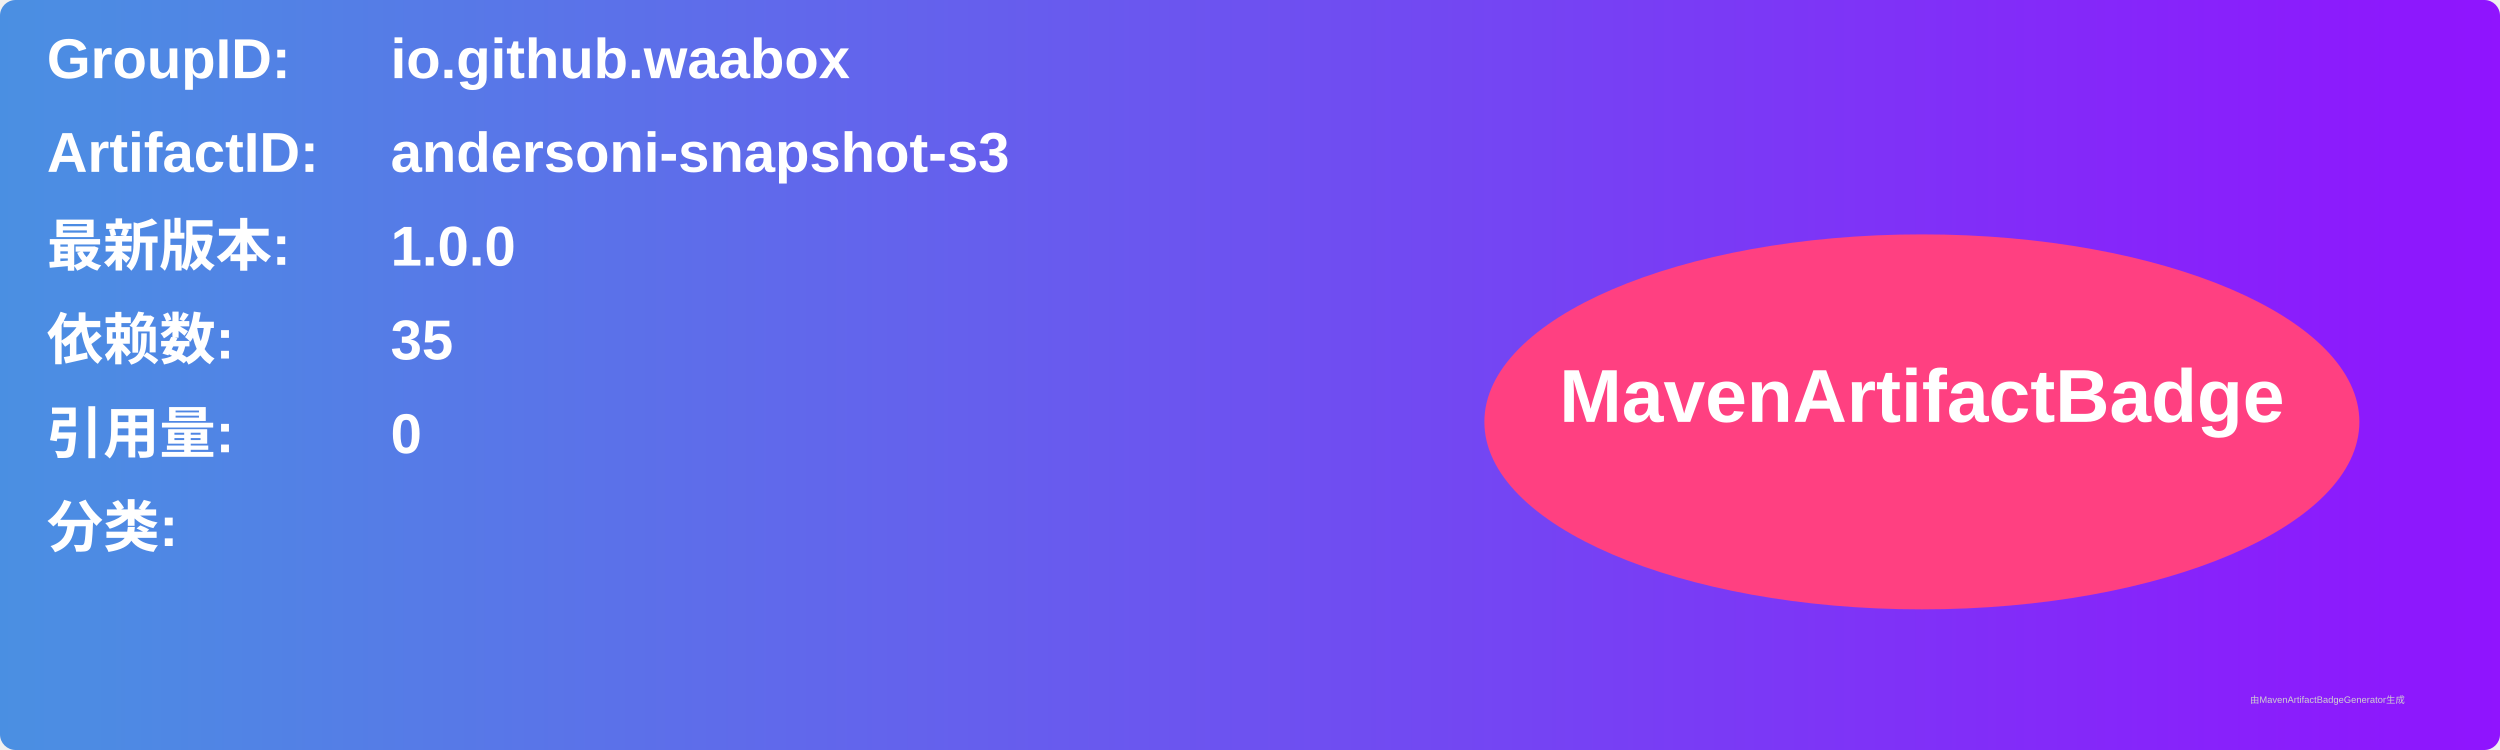
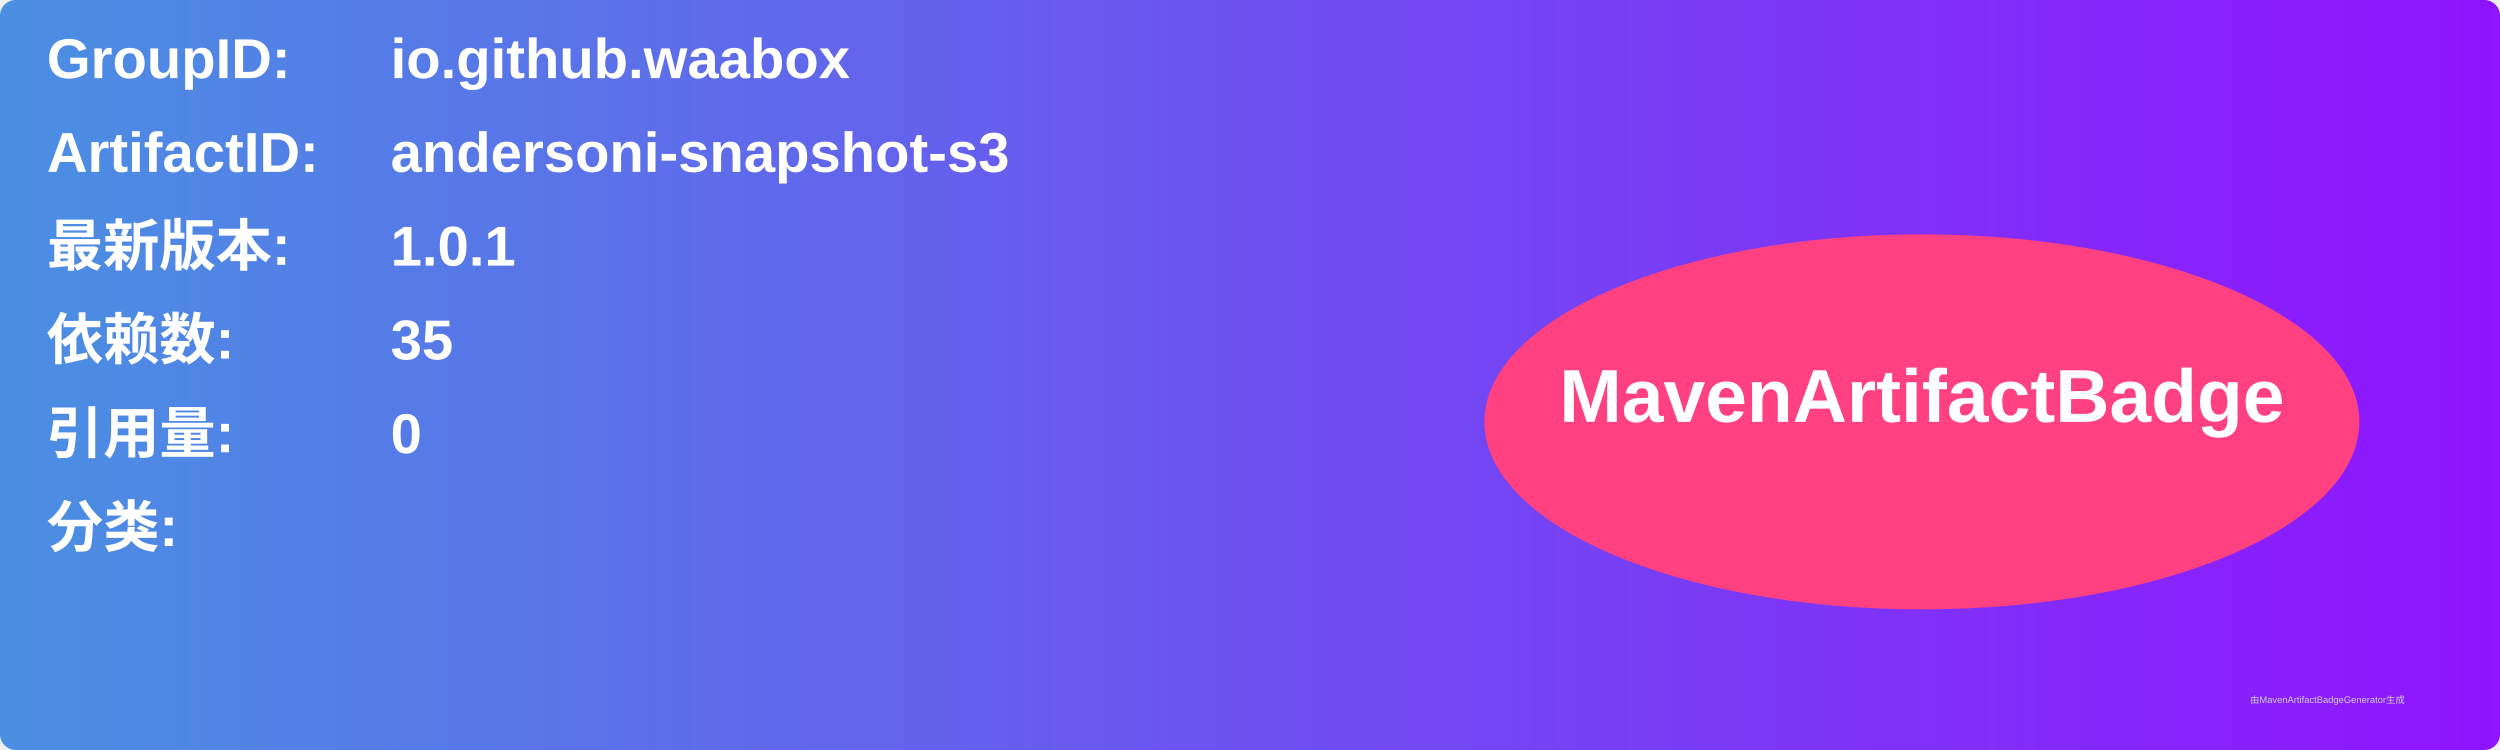
<svg xmlns="http://www.w3.org/2000/svg" width="800" height="240" viewBox="0 0 800 240">
  <linearGradient id="grad" x1="0%" y1="0%" x2="100%" y2="0%">
    <stop offset="0%" stop-color="#4a90e2" />
    <stop offset="100%" stop-color="#9013fe" />
  </linearGradient>
  <rect width="100%" height="100%" rx="5" ry="5" fill="url(#grad)" />
  <g transform="translate(15, 15)">
    <text x="0" y="10" font-family="Arial" font-size="18" fill="white" font-weight="bold" width="260">GroupID:</text>
    <text x="110" y="10" font-family="Arial" font-size="18" fill="white" font-weight="bold" width="460">io.github.waabox</text>
    <text x="0" y="40" font-family="Arial" font-size="18" fill="white" font-weight="bold" width="260">ArtifactID:</text>
    <text x="110" y="40" font-family="Arial" font-size="18" fill="white" font-weight="bold" width="460">andersoni-snapshot-s3</text>
    <text x="0" y="70" font-family="Arial" font-size="18" fill="white" font-weight="bold">最新版本:</text>
    <text x="110" y="70" font-family="Arial" font-size="18" fill="white" font-weight="bold">
-       <tspan font-weight="bold">1.0.0</tspan>
+       <tspan font-weight="bold">1.0.1</tspan>
    </text>
    <text x="0" y="100" font-family="Arial" font-size="18" fill="white" font-weight="bold">依赖数: </text>
    <text x="110" y="100" font-family="Arial" font-size="18" fill="white">
      <tspan font-weight="bold">35</tspan>
    </text>
    <text x="0" y="130" font-family="Arial" font-size="18" fill="white" font-weight="bold">引用量: </text>
    <text x="110" y="130" font-family="Arial" font-size="18" fill="white">
      <tspan font-weight="bold">0</tspan>
    </text>
    <text x="0" y="160" font-family="Arial" font-size="18" fill="white" font-weight="bold">分类:</text>
    <text x="10" y="190" font-family="Arial" font-size="10" fill="white">
      <tspan font-weight="bold" />
    </text>
    <ellipse cx="600" cy="120" rx="140" ry="60" fill="#ff4081" />
    <text x="600" y="120" text-anchor="middle" font-family="Arial" font-size="24" fill="white" font-weight="bold">MavenArtifactBadge</text>
  </g>
  <text x="720" y="225" font-family="Arial" font-size="3" fill="#d0d0d0">由MavenArtifactBadgeGenerator生成</text>
</svg>
